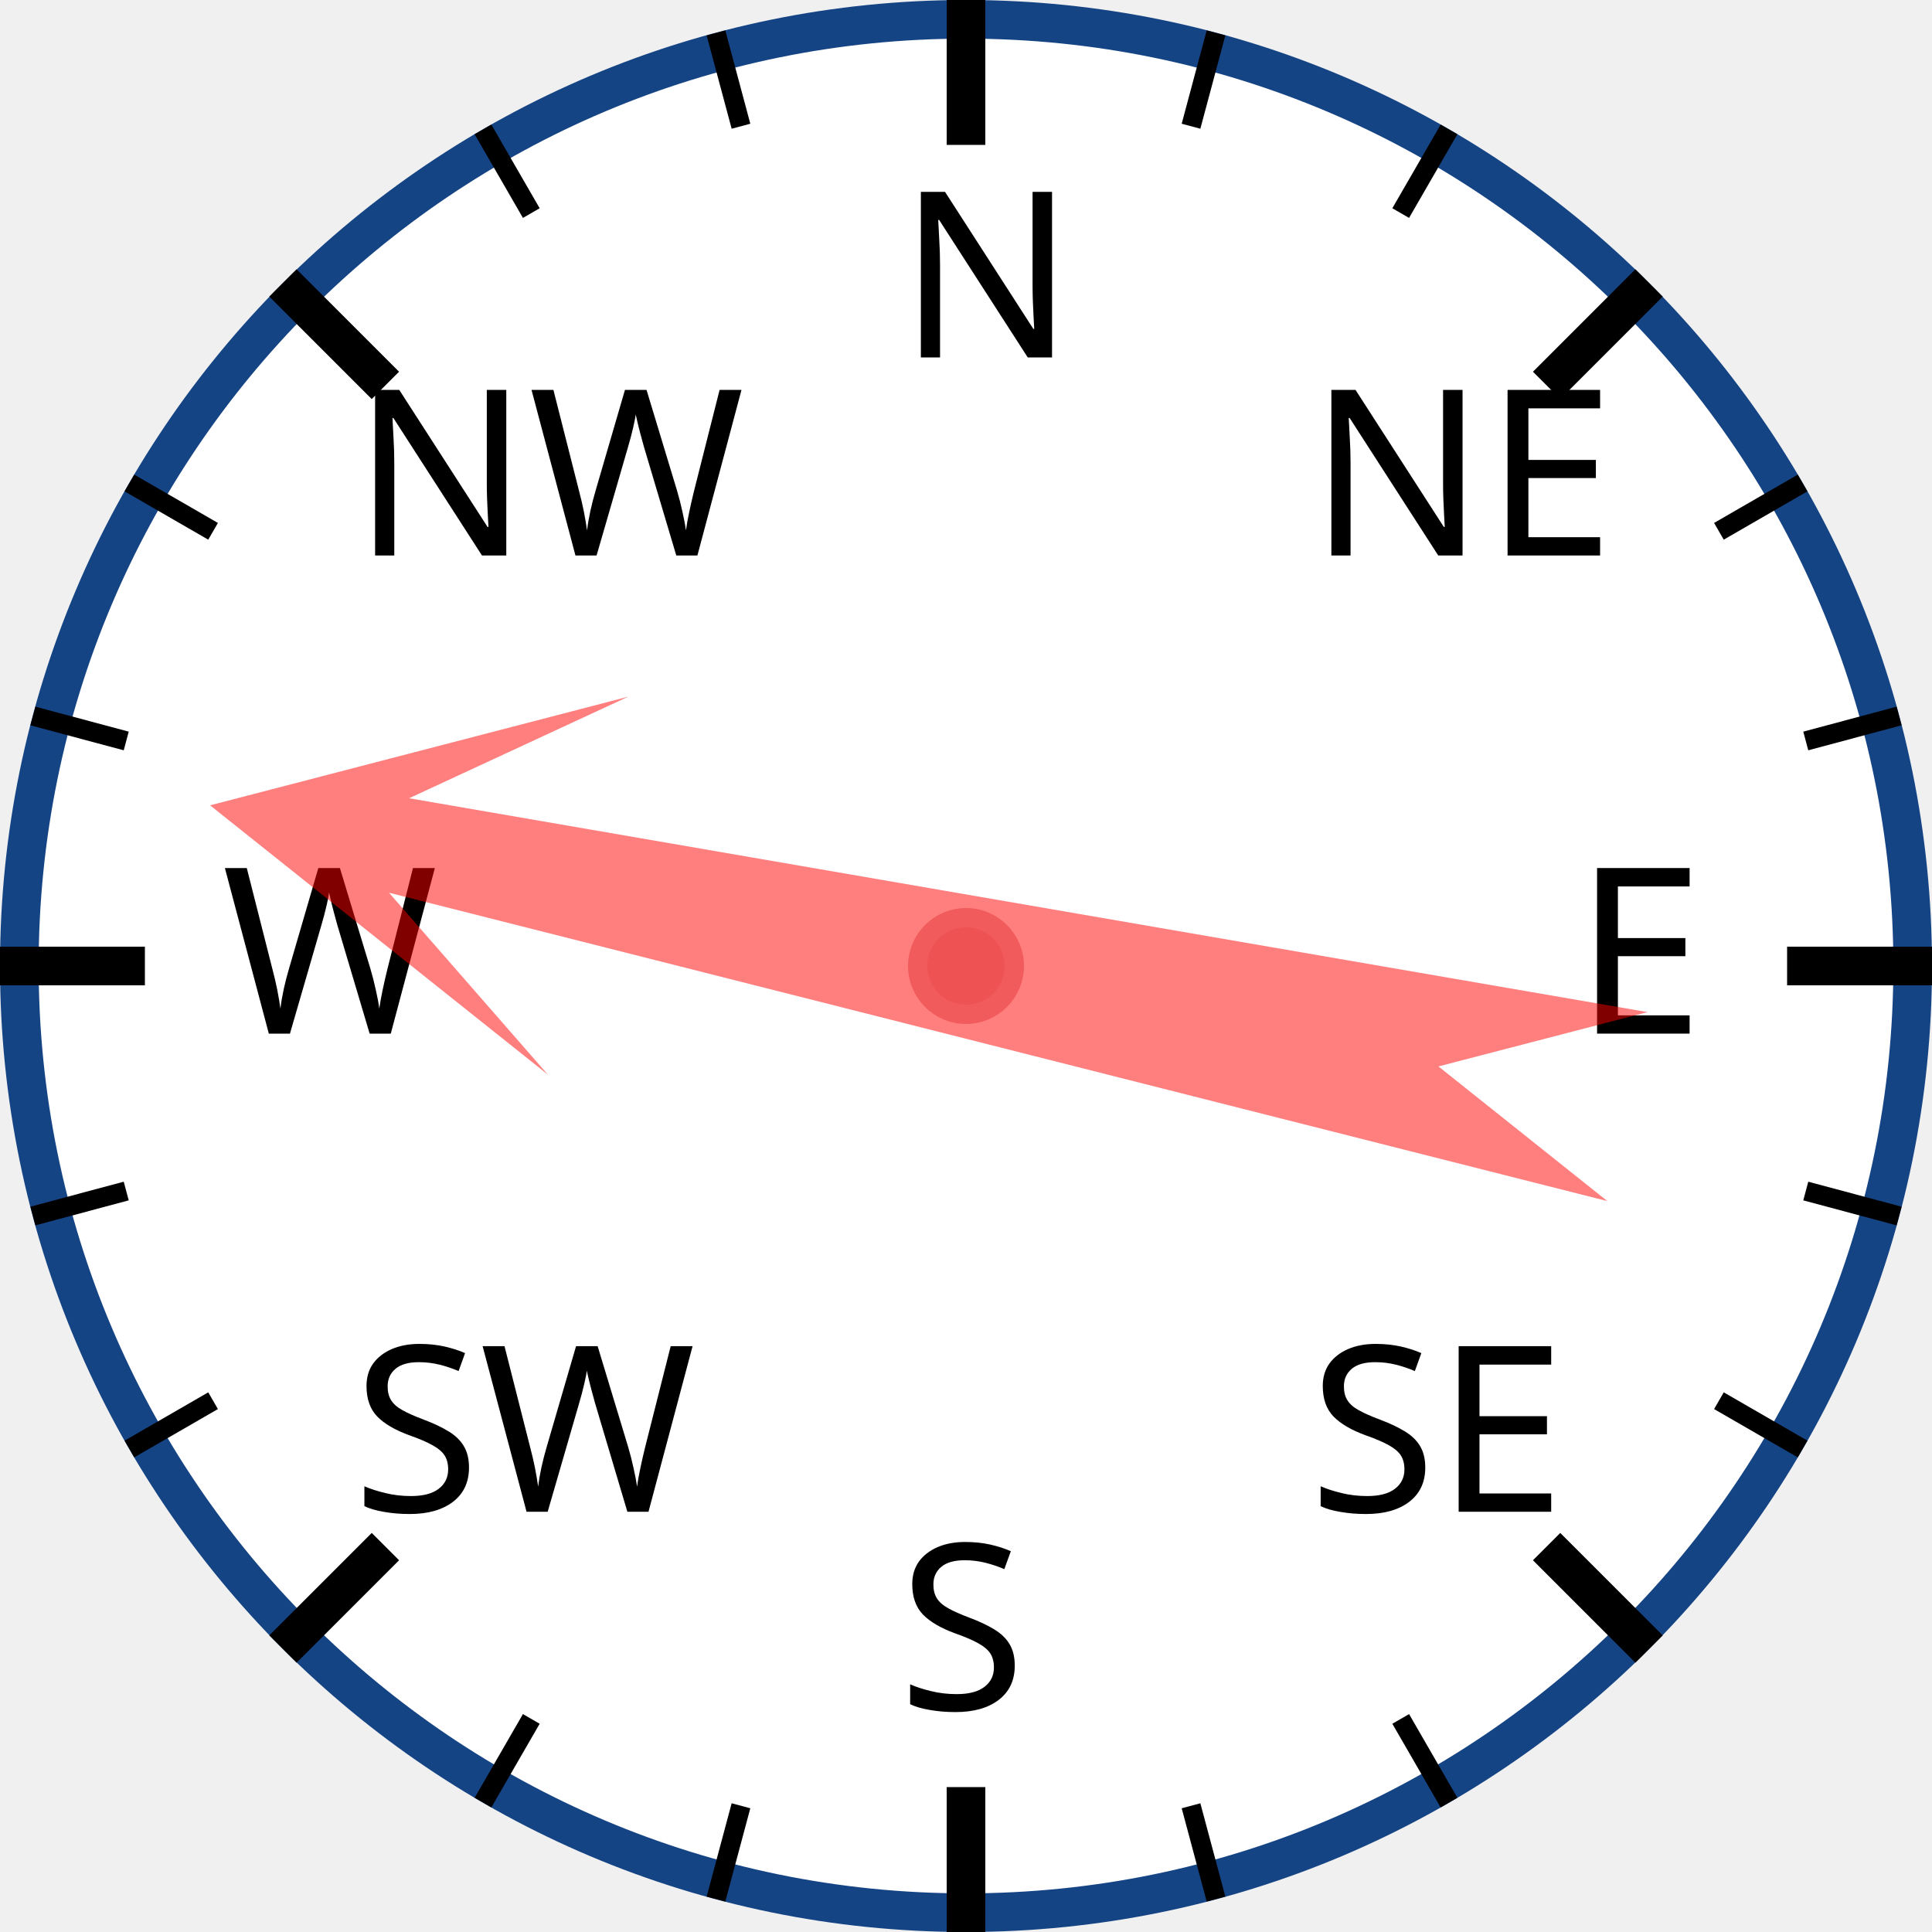
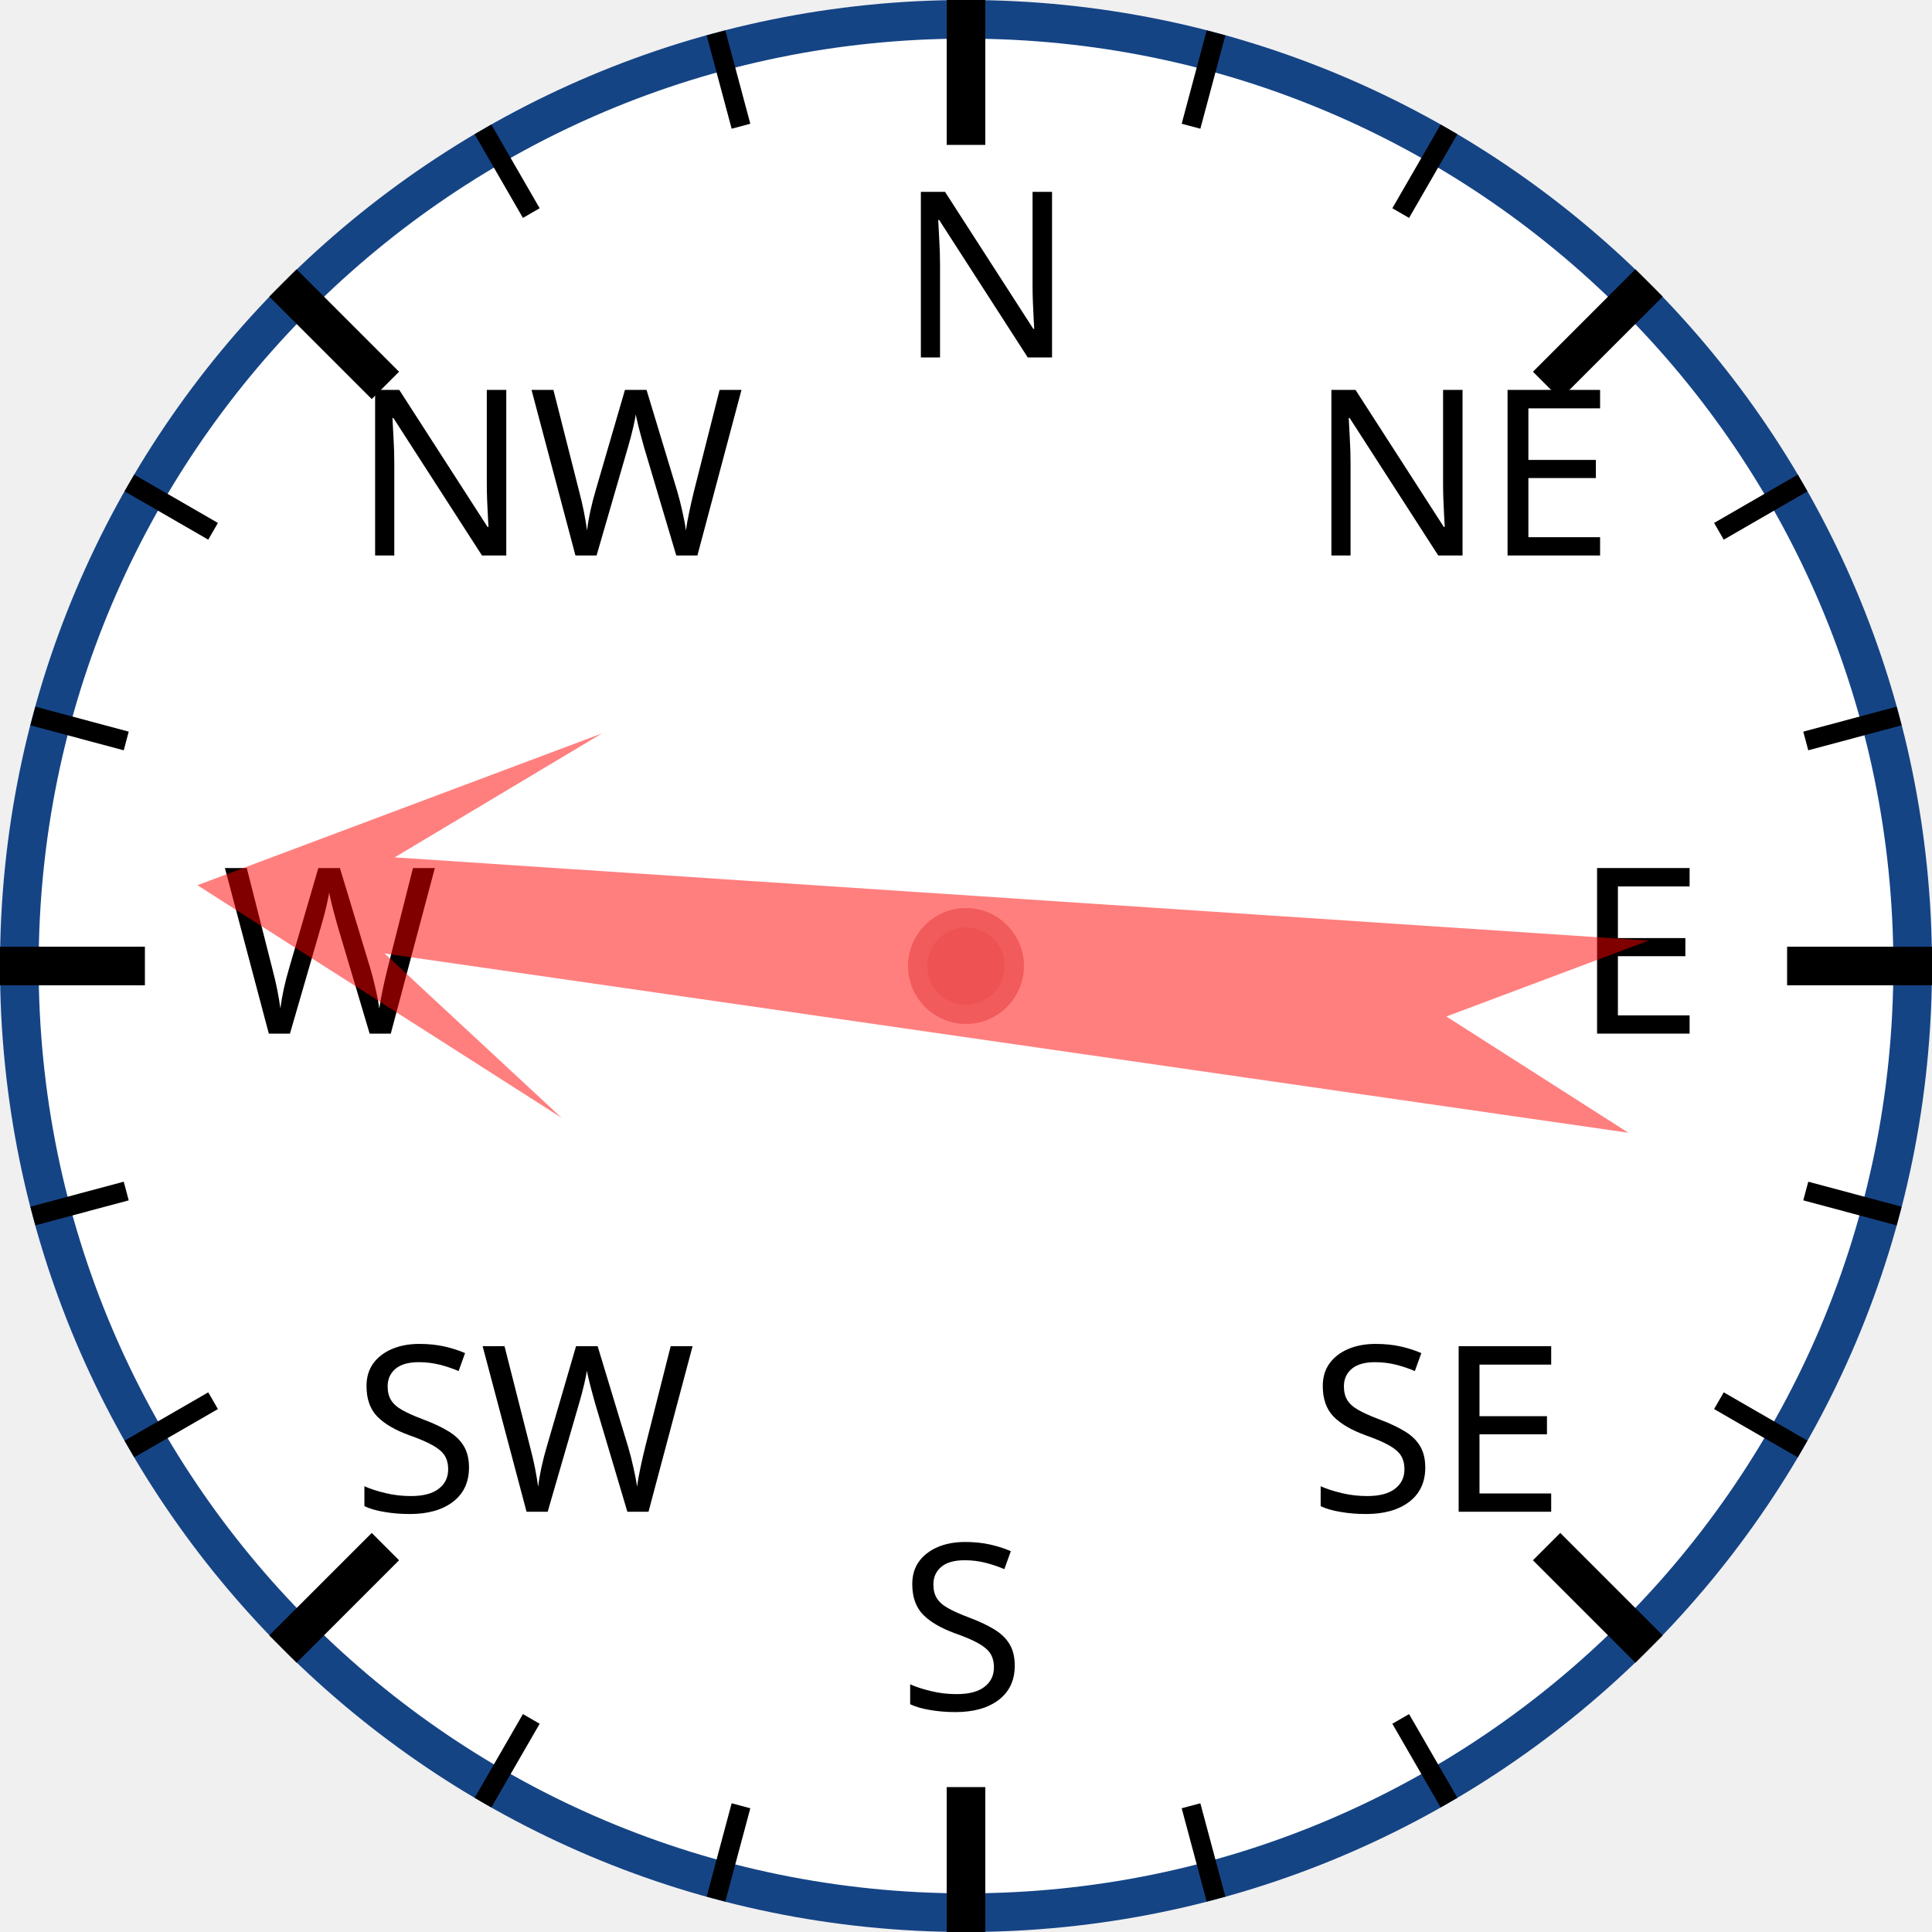
<svg xmlns="http://www.w3.org/2000/svg" width="120px" height="120px" viewBox="0 0 200 200">
  <circle cx="100" cy="100" r="98" style="fill: white; stroke: #154485; stroke-width: 4;" />
  <text x="93.0" y="37.0" style="font-family: sans-serif; font-size: 18pt;">N</text>
  <line x1="100.0" y1="0.0" x2="100.0" y2="15.0" style="stroke: black; stroke-width: 4;" />
  <line x1="74.118" y1="3.407" x2="76.706" y2="13.067" style="stroke: black; stroke-width: 2;" />
  <line x1="50" y1="13.397" x2="55" y2="22.058" style="stroke: black; stroke-width: 2;" />
  <text x="36.503" y="57.503" style="font-family: sans-serif; font-size: 18pt;">NW</text>
  <line x1="29.289" y1="29.289" x2="39.896" y2="39.896" style="stroke: black; stroke-width: 4;" />
  <line x1="13.397" y1="50" x2="22.058" y2="55" style="stroke: black; stroke-width: 2;" />
  <line x1="3.407" y1="74.118" x2="13.067" y2="76.706" style="stroke: black; stroke-width: 2;" />
  <text x="23.0" y="107.0" style="font-family: sans-serif; font-size: 18pt;">W</text>
  <line x1="0.0" y1="100.0" x2="15.0" y2="100.0" style="stroke: black; stroke-width: 4;" />
  <line x1="3.407" y1="125.882" x2="13.067" y2="123.294" style="stroke: black; stroke-width: 2;" />
  <line x1="13.397" y1="150" x2="22.058" y2="145" style="stroke: black; stroke-width: 2;" />
  <text x="36.503" y="156.497" style="font-family: sans-serif; font-size: 18pt;">SW</text>
  <line x1="29.289" y1="170.711" x2="39.896" y2="160.104" style="stroke: black; stroke-width: 4;" />
  <line x1="50" y1="186.603" x2="55" y2="177.942" style="stroke: black; stroke-width: 2;" />
  <line x1="74.118" y1="196.593" x2="76.706" y2="186.933" style="stroke: black; stroke-width: 2;" />
  <text x="93" y="177.0" style="font-family: sans-serif; font-size: 18pt;">S</text>
  <line x1="100" y1="200.0" x2="100" y2="185.0" style="stroke: black; stroke-width: 4;" />
  <line x1="125.882" y1="196.593" x2="123.294" y2="186.933" style="stroke: black; stroke-width: 2;" />
  <line x1="150.0" y1="186.603" x2="145.0" y2="177.942" style="stroke: black; stroke-width: 2;" />
  <text x="135.497" y="156.497" style="font-family: sans-serif; font-size: 18pt;">SE</text>
  <line x1="170.711" y1="170.711" x2="160.104" y2="160.104" style="stroke: black; stroke-width: 4;" />
  <line x1="186.603" y1="150" x2="177.942" y2="145" style="stroke: black; stroke-width: 2;" />
  <line x1="196.593" y1="125.882" x2="186.933" y2="123.294" style="stroke: black; stroke-width: 2;" />
  <text x="163.0" y="107" style="font-family: sans-serif; font-size: 18pt;">E</text>
  <line x1="200.0" y1="100" x2="185.0" y2="100" style="stroke: black; stroke-width: 4;" />
  <line x1="196.593" y1="74.118" x2="186.933" y2="76.706" style="stroke: black; stroke-width: 2;" />
  <line x1="186.603" y1="50" x2="177.942" y2="55" style="stroke: black; stroke-width: 2;" />
  <text x="135.497" y="57.503" style="font-family: sans-serif; font-size: 18pt;">NE</text>
  <line x1="170.711" y1="29.289" x2="160.104" y2="39.896" style="stroke: black; stroke-width: 4;" />
  <line x1="150" y1="13.397" x2="145" y2="22.058" style="stroke: black; stroke-width: 2;" />
  <line x1="125.882" y1="3.407" x2="123.294" y2="13.067" style="stroke: black; stroke-width: 2;" />
-   <polygon points="100 20 120 60 105 40 110 170 100 150 90 170 95 40 80 60" style="fill: red; fill-opacity: 0.5;" transform="rotate(282,100,100)" />
+   <polygon points="100 20 120 60 105 40 110 170 100 150 90 170 95 40 80 60" style="fill: red; fill-opacity: 0.5;" transform="rotate(276,100,100)" />
  <circle cx="100" cy="100" r="5" style="fill: #EE5252; stroke: #F25B5B; stroke-width: 2;" />
</svg>
